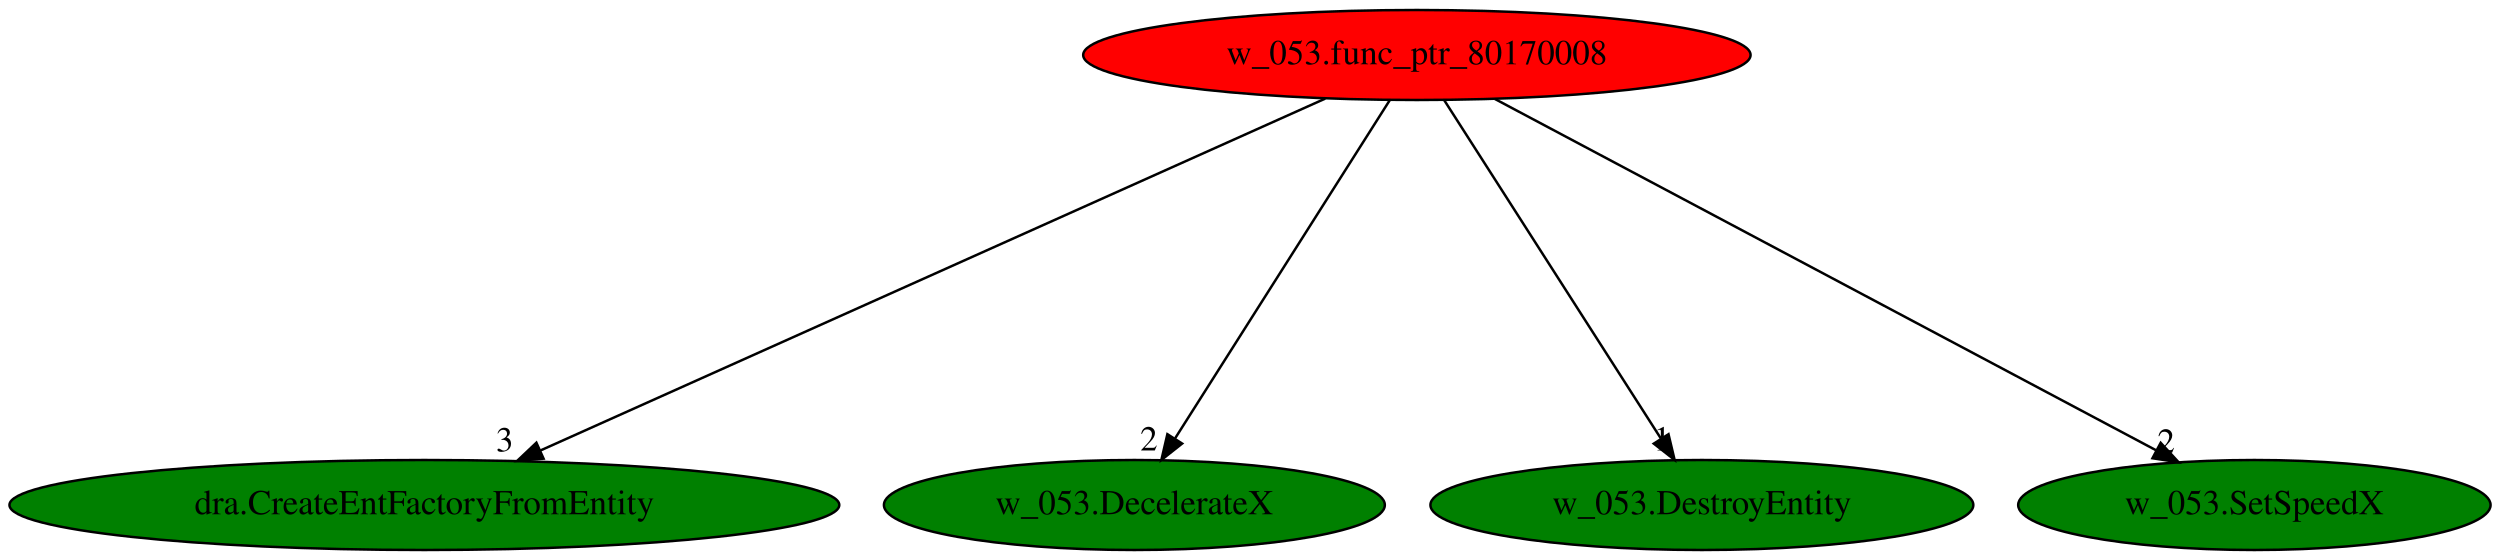
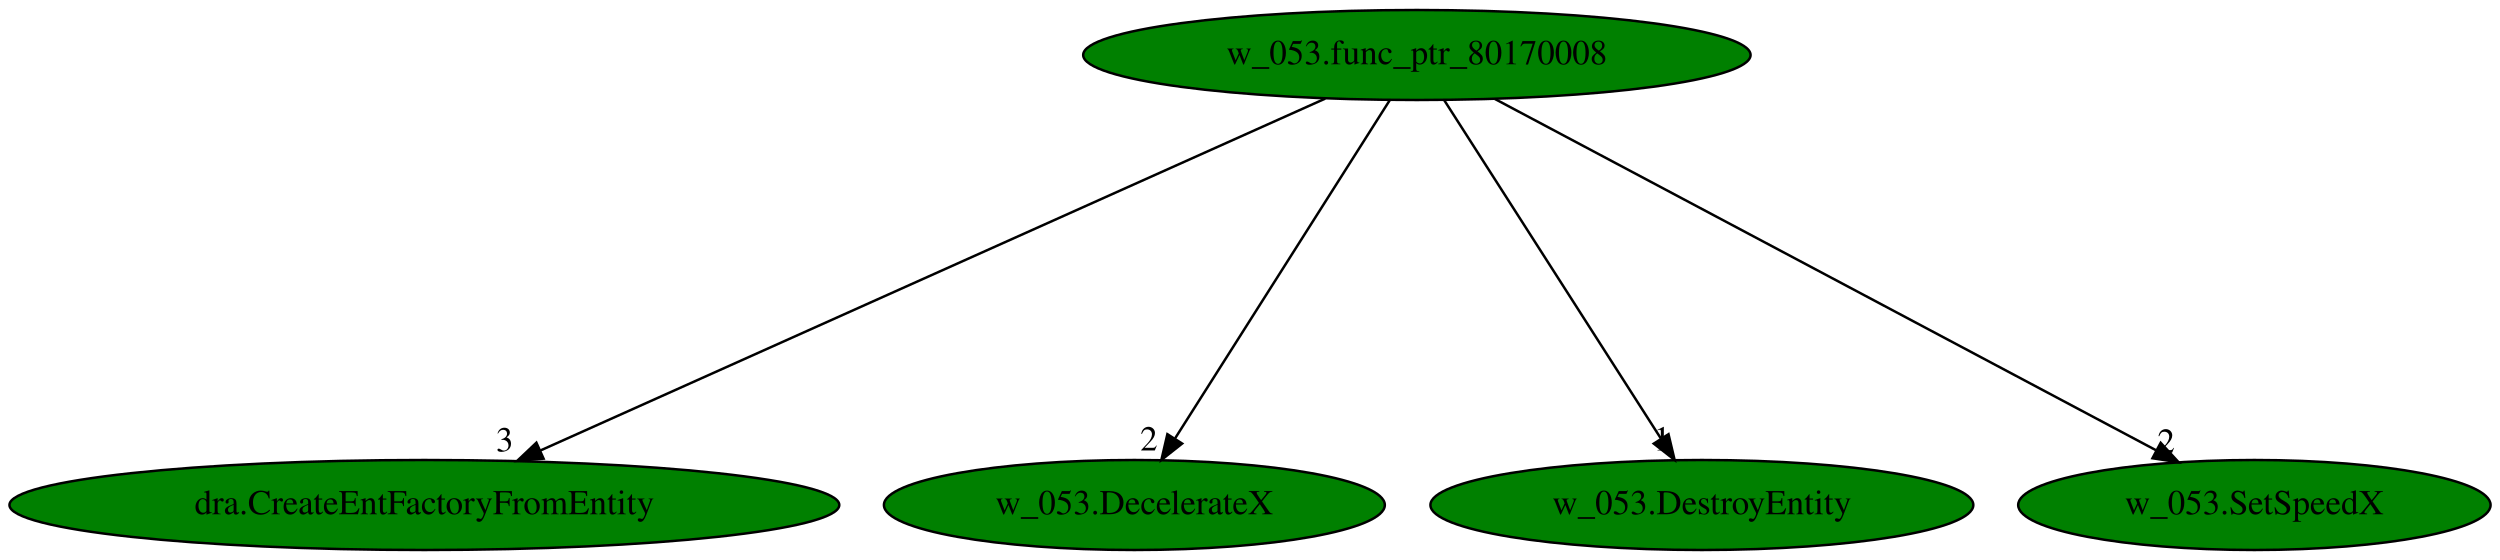
<svg xmlns="http://www.w3.org/2000/svg" xmlns:xlink="http://www.w3.org/1999/xlink" width="1000pt" height="224pt" viewBox="0.00 0.00 999.98 224.00">
  <g id="graph0" class="graph" transform="scale(1 1) rotate(0) translate(4 220)">
    <polygon fill="white" stroke="transparent" points="-4,4 -4,-220 995.98,-220 995.98,4 -4,4" />
    <g id="node1" class="node">
-       <ellipse fill="red" stroke="black" cx="562.74" cy="-198" rx="133.48" ry="18" />
+       <ellipse fill="green" stroke="black" cx="562.74" cy="-198" rx="133.48" ry="18" />
      <text text-anchor="middle" x="562.74" y="-194.3" font-family="Times,serif" font-size="14.00">w_053.func_ptr_80170008</text>
    </g>
    <g id="node2" class="node">
      <g id="a_node2">
        <a xlink:href="dra.CreateEntFactoryFromEntity.svg" xlink:title="dra.CreateEntFactoryFromEntity">
          <ellipse fill="green" stroke="black" cx="165.74" cy="-18" rx="165.97" ry="18" />
          <text text-anchor="middle" x="165.74" y="-14.3" font-family="Times,serif" font-size="14.00">dra.CreateEntFactoryFromEntity</text>
        </a>
      </g>
    </g>
    <g id="edge1" class="edge">
      <path fill="none" stroke="black" d="M526.1,-180.57C453.61,-148.07 292,-75.61 212.18,-39.82" />
      <polygon fill="black" stroke="black" points="213.42,-36.54 202.86,-35.65 210.55,-42.93 213.42,-36.54" />
      <text text-anchor="middle" x="197.86" y="-39.45" font-family="Times,serif" font-size="14.00">3</text>
    </g>
    <g id="node3" class="node">
      <g id="a_node3">
        <a xlink:href="w_053.DecelerateX.svg" xlink:title="w_053.DecelerateX">
          <ellipse fill="green" stroke="black" cx="449.74" cy="-18" rx="100.18" ry="18" />
          <text text-anchor="middle" x="449.74" y="-14.3" font-family="Times,serif" font-size="14.00">w_053.DecelerateX</text>
        </a>
      </g>
    </g>
    <g id="edge2" class="edge">
      <path fill="none" stroke="black" d="M551.9,-179.93C531.99,-148.57 489.48,-81.6 466.06,-44.71" />
      <polygon fill="black" stroke="black" points="468.85,-42.58 460.54,-36.02 462.94,-46.33 468.85,-42.58" />
      <text text-anchor="middle" x="455.54" y="-39.82" font-family="Times,serif" font-size="14.00">2</text>
    </g>
    <g id="node4" class="node">
      <g id="a_node4">
        <a xlink:href="w_053.DestroyEntity.svg" xlink:title="w_053.DestroyEntity">
          <ellipse fill="green" stroke="black" cx="676.74" cy="-18" rx="108.58" ry="18" />
          <text text-anchor="middle" x="676.74" y="-14.3" font-family="Times,serif" font-size="14.00">w_053.DestroyEntity</text>
        </a>
      </g>
    </g>
    <g id="edge3" class="edge">
      <path fill="none" stroke="black" d="M573.67,-179.93C593.75,-148.57 636.64,-81.6 660.27,-44.71" />
      <polygon fill="black" stroke="black" points="663.39,-46.32 665.84,-36.02 657.5,-42.55 663.39,-46.32" />
      <text text-anchor="middle" x="660.84" y="-39.82" font-family="Times,serif" font-size="14.00">1</text>
    </g>
    <g id="node5" class="node">
      <g id="a_node5">
        <a xlink:href="w_053.SetSpeedX.svg" xlink:title="w_053.SetSpeedX">
          <ellipse fill="green" stroke="black" cx="897.74" cy="-18" rx="94.48" ry="18" />
          <text text-anchor="middle" x="897.74" y="-14.3" font-family="Times,serif" font-size="14.00">w_053.SetSpeedX</text>
        </a>
      </g>
    </g>
    <g id="edge4" class="edge">
      <path fill="none" stroke="black" d="M593.95,-180.41C655.23,-147.85 791.13,-75.64 858.42,-39.89" />
      <polygon fill="black" stroke="black" points="860.26,-42.88 867.45,-35.09 856.97,-36.7 860.26,-42.88" />
      <text text-anchor="middle" x="862.45" y="-38.89" font-family="Times,serif" font-size="14.00">2</text>
    </g>
  </g>
</svg>
